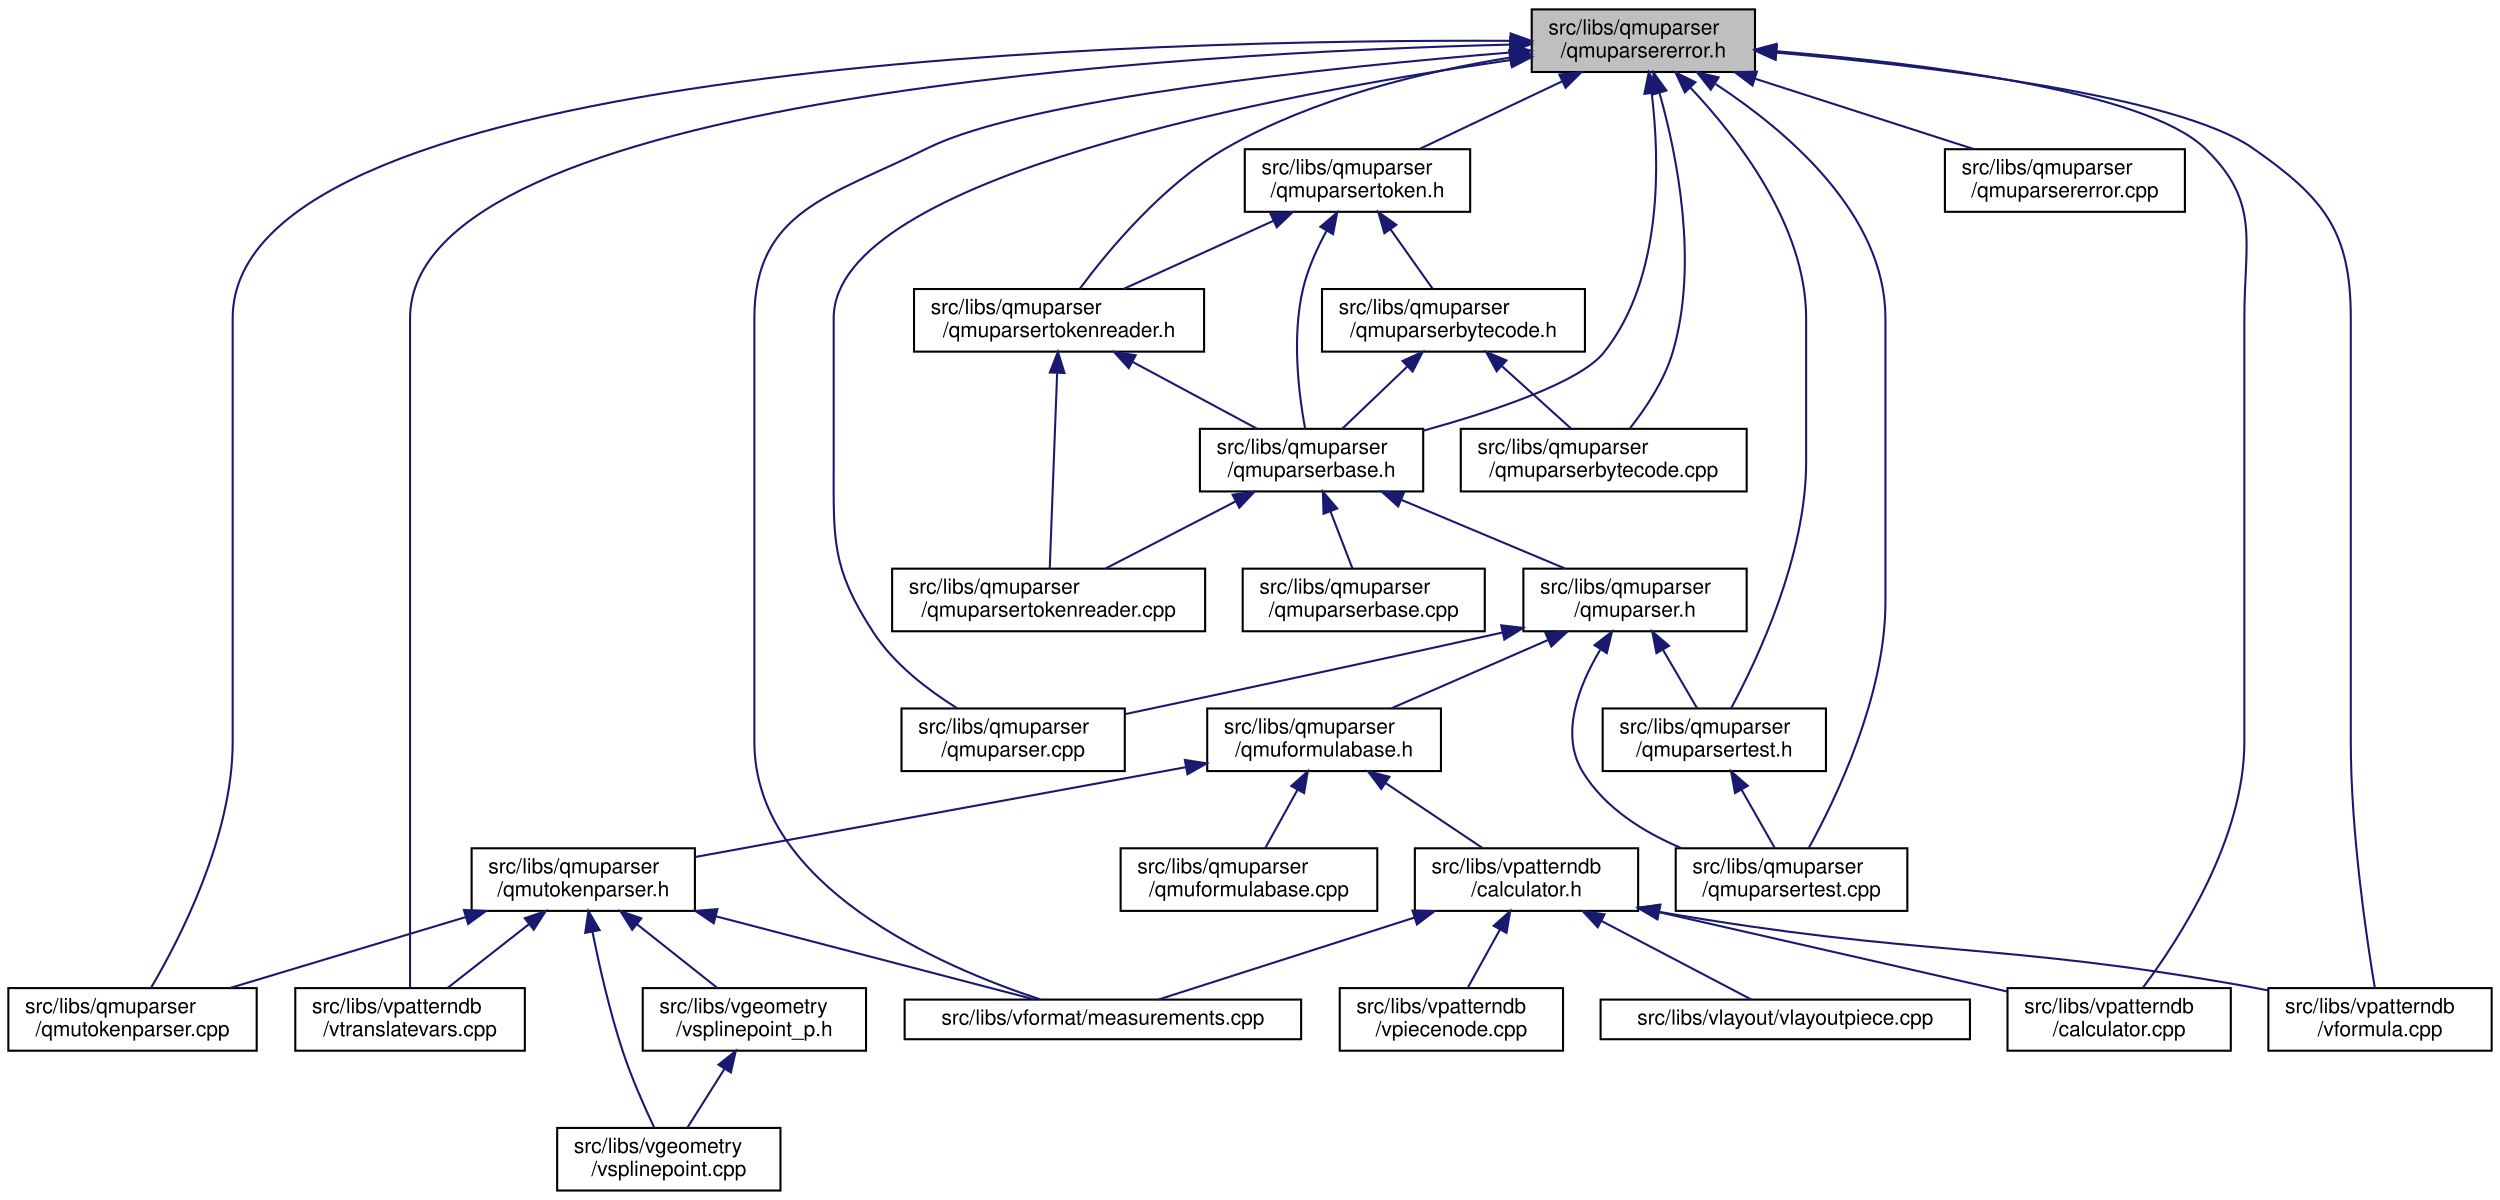
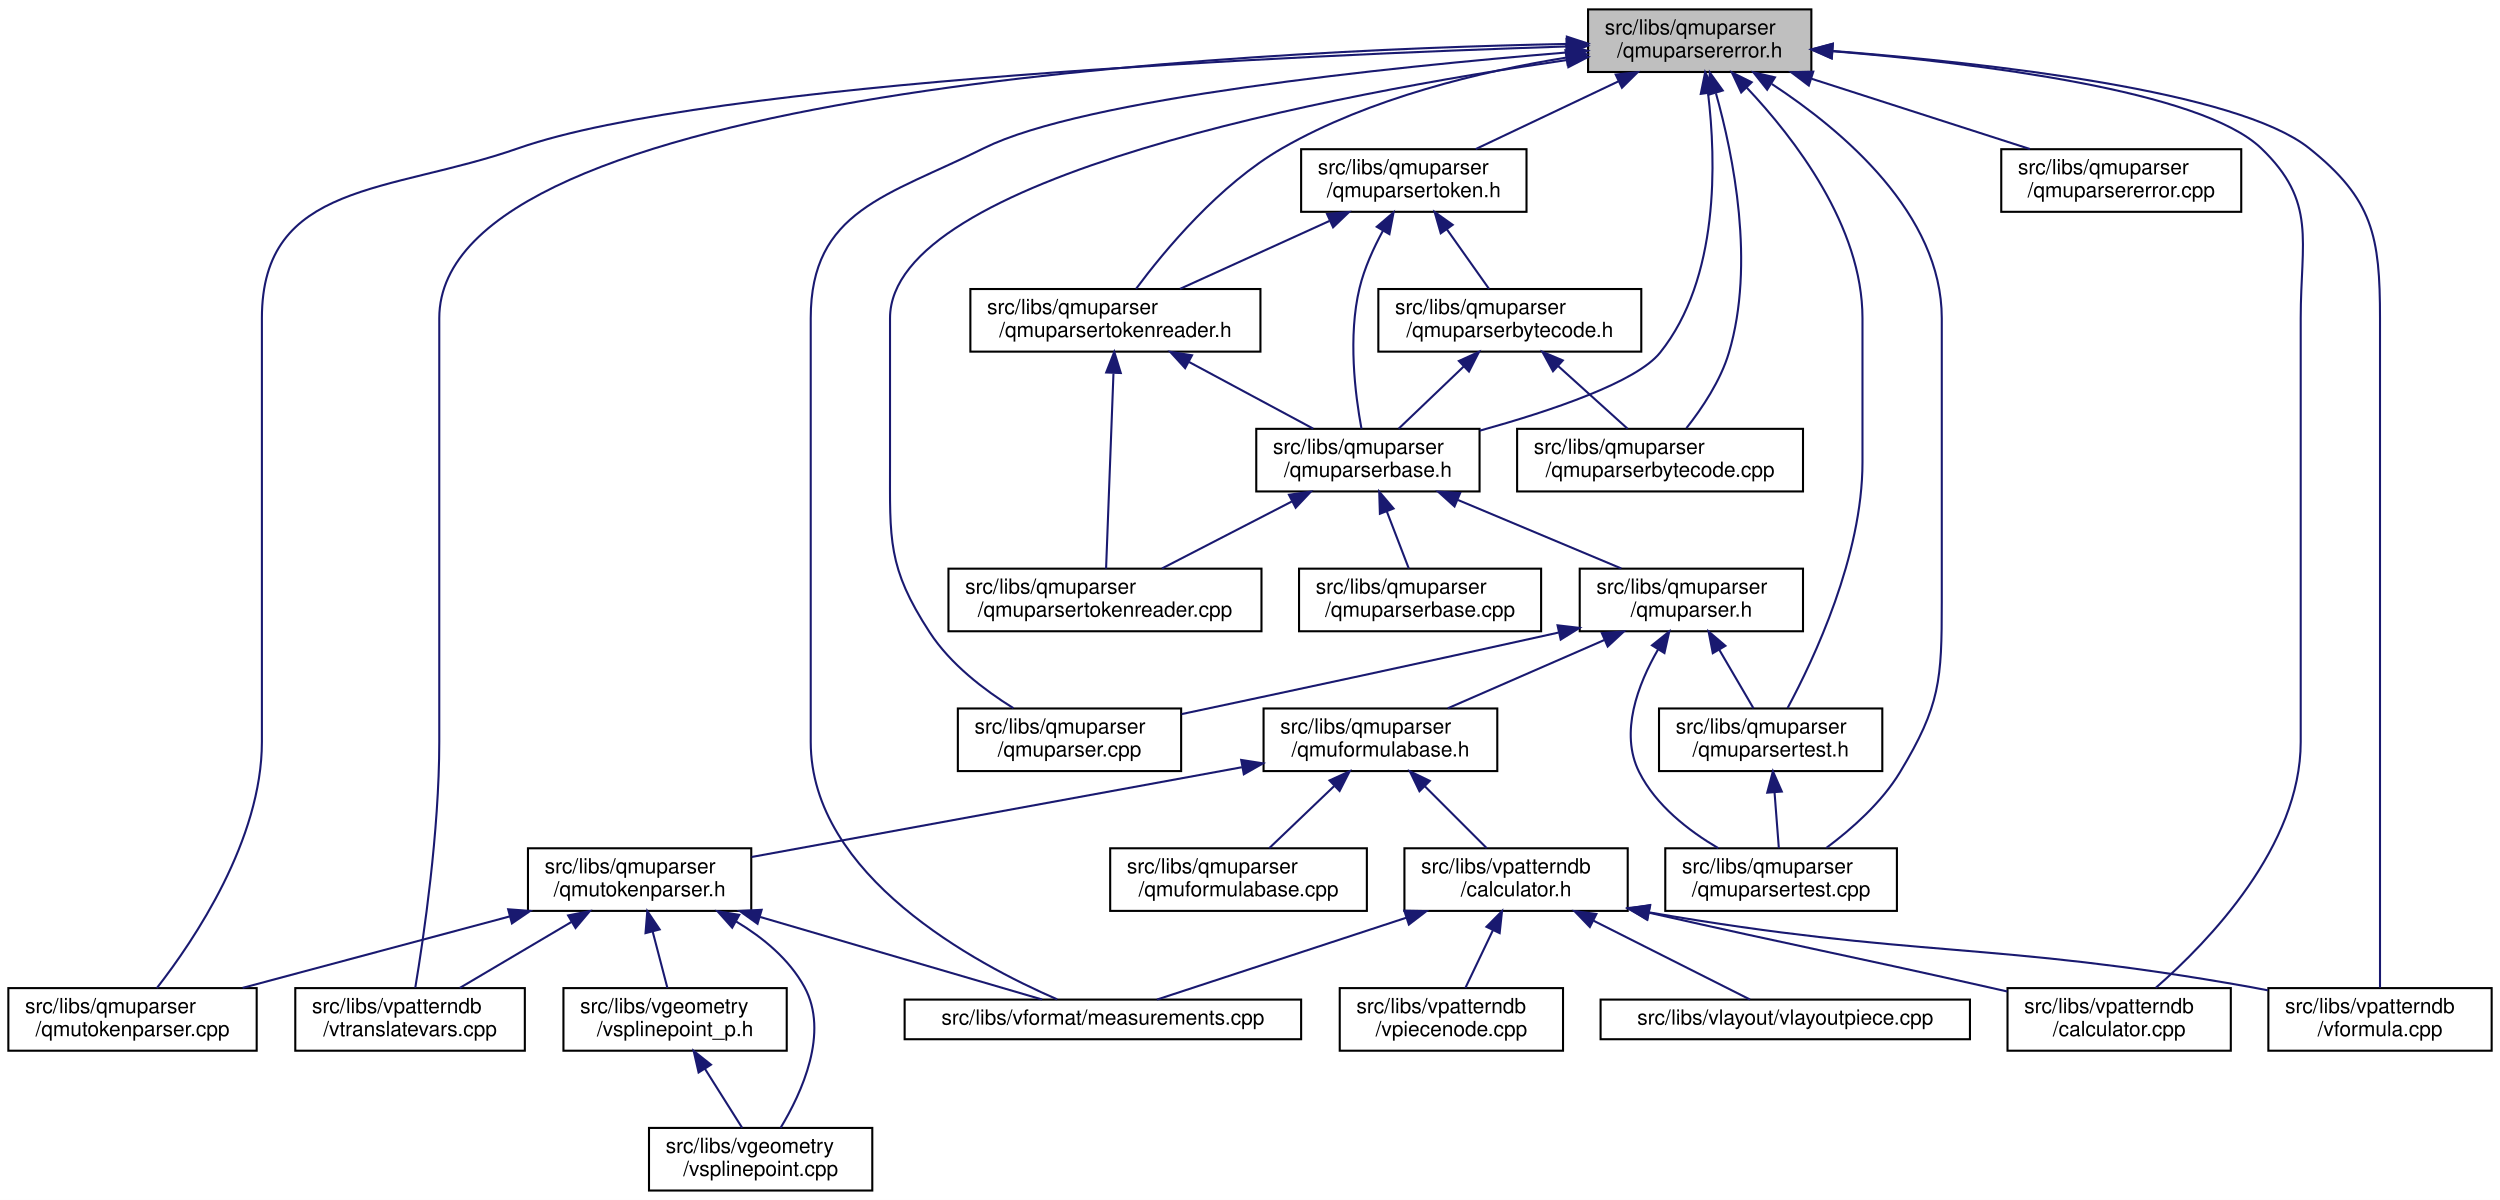
<svg xmlns="http://www.w3.org/2000/svg" xmlns:xlink="http://www.w3.org/1999/xlink" width="1198pt" height="575pt" viewBox="0.00 0.00 1198.00 575.00">
  <g id="graph0" class="graph" transform="scale(1 1) rotate(0) translate(4 571)">
    <polygon fill="white" stroke="transparent" points="-4,4 -4,-571 1194,-571 1194,4 -4,4" />
    <g id="node1" class="node">
      <g id="a_node1">
        <a xlink:title="This file defines the error class used by the parser.">
-           <polygon fill="#bfbfbf" stroke="black" points="730,-536.5 730,-566.5 837,-566.5 837,-536.5 730,-536.5" />
-           <text text-anchor="start" x="738" y="-554.5" font-family="Helvetica,sans-Serif" font-size="10.00">src/libs/qmuparser</text>
-           <text text-anchor="middle" x="783.5" y="-543.5" font-family="Helvetica,sans-Serif" font-size="10.00">/qmuparsererror.h</text>
+           <polygon fill="#bfbfbf" stroke="black" points="757,-536.5 757,-566.5 864,-566.5 864,-536.5 757,-536.5" />
+           <text text-anchor="start" x="765" y="-554.5" font-family="Helvetica,sans-Serif" font-size="10.00">src/libs/qmuparser</text>
+           <text text-anchor="middle" x="810.5" y="-543.5" font-family="Helvetica,sans-Serif" font-size="10.00">/qmuparsererror.h</text>
        </a>
      </g>
    </g>
    <g id="node2" class="node">
      <g id="a_node2">
        <a xlink:href="../../df/d18/qmuparserbase_8h.html" target="_top" xlink:title="This file contains the class definition of the qmuparser engine.">
-           <polygon fill="white" stroke="black" points="571,-335.5 571,-365.5 678,-365.5 678,-335.5 571,-335.5" />
-           <text text-anchor="start" x="579" y="-353.5" font-family="Helvetica,sans-Serif" font-size="10.00">src/libs/qmuparser</text>
-           <text text-anchor="middle" x="624.5" y="-342.5" font-family="Helvetica,sans-Serif" font-size="10.00">/qmuparserbase.h</text>
+           <polygon fill="white" stroke="black" points="598,-335.5 598,-365.5 705,-365.5 705,-335.5 598,-335.5" />
+           <text text-anchor="start" x="606" y="-353.5" font-family="Helvetica,sans-Serif" font-size="10.00">src/libs/qmuparser</text>
+           <text text-anchor="middle" x="651.5" y="-342.5" font-family="Helvetica,sans-Serif" font-size="10.00">/qmuparserbase.h</text>
        </a>
      </g>
    </g>
    <g id="edge1" class="edge">
-       <path fill="none" stroke="midnightblue" d="M787.52,-526.15C791.38,-494.06 793.01,-437.55 764.5,-402 753.22,-387.94 712.67,-374.21 678.09,-364.62" />
-       <polygon fill="midnightblue" stroke="midnightblue" points="784.01,-526.02 786.11,-536.4 790.94,-526.97 784.01,-526.02" />
-     </g>
-     <g id="node4" class="node">
-       <g id="a_node4">
-         <a xlink:href="../../da/d59/qmuparser_8cpp.html" target="_top" xlink:title="Implementation of the standard floating point QmuParser.">
-           <polygon fill="white" stroke="black" points="428,-201.5 428,-231.5 535,-231.5 535,-201.5 428,-201.5" />
-           <text text-anchor="start" x="436" y="-219.5" font-family="Helvetica,sans-Serif" font-size="10.00">src/libs/qmuparser</text>
-           <text text-anchor="middle" x="481.5" y="-208.5" font-family="Helvetica,sans-Serif" font-size="10.00">/qmuparser.cpp</text>
-         </a>
-       </g>
-     </g>
-     <g id="edge24" class="edge">
-       <path fill="none" stroke="midnightblue" d="M719.97,-542.26C609.92,-526.19 395.5,-486.2 395.5,-418.5 395.5,-418.5 395.5,-418.5 395.5,-349.5 395.5,-312.31 394.21,-299.17 414.5,-268 424.43,-252.74 440.64,-240.34 454.62,-231.65" />
-       <polygon fill="midnightblue" stroke="midnightblue" points="719.56,-545.74 729.96,-543.69 720.56,-538.81 719.56,-545.74" />
-     </g>
-     <g id="node8" class="node">
-       <g id="a_node8">
+       <path fill="none" stroke="midnightblue" d="M814.52,-526.15C818.38,-494.06 820.01,-437.55 791.5,-402 780.22,-387.94 739.67,-374.21 705.09,-364.62" />
+       <polygon fill="midnightblue" stroke="midnightblue" points="811.01,-526.02 813.11,-536.4 817.94,-526.97 811.01,-526.02" />
+     </g>
+     <g id="node7" class="node">
+       <g id="a_node7">
        <a xlink:href="../../dd/d20/qmutokenparser_8cpp.html" target="_top" xlink:title=" ">
          <polygon fill="white" stroke="black" points="0,-67.5 0,-97.5 119,-97.5 119,-67.5 0,-67.5" />
          <text text-anchor="start" x="8" y="-85.5" font-family="Helvetica,sans-Serif" font-size="10.00">src/libs/qmuparser</text>
          <text text-anchor="middle" x="59.5" y="-74.5" font-family="Helvetica,sans-Serif" font-size="10.00">/qmutokenparser.cpp</text>
        </a>
      </g>
    </g>
    <g id="edge37" class="edge">
-       <path fill="none" stroke="midnightblue" d="M719.68,-551.44C551.23,-552.22 107.5,-542.51 107.5,-418.5 107.5,-418.5 107.5,-418.5 107.5,-215.5 107.5,-170.14 82.16,-121.01 68.3,-97.54" />
-       <polygon fill="midnightblue" stroke="midnightblue" points="719.91,-554.94 729.89,-551.38 719.87,-547.94 719.91,-554.94" />
-     </g>
-     <g id="node9" class="node">
-       <g id="a_node9">
+       <path fill="none" stroke="midnightblue" d="M746.73,-548.74C618.88,-544.58 335.71,-531.97 244.5,-500 182.61,-478.31 121.5,-484.08 121.5,-418.5 121.5,-418.5 121.5,-418.5 121.5,-215.5 121.5,-168.66 89.12,-120.58 71.16,-97.52" />
+       <polygon fill="midnightblue" stroke="midnightblue" points="746.66,-552.24 756.76,-549.06 746.88,-545.25 746.66,-552.24" />
+     </g>
+     <g id="node8" class="node">
+       <g id="a_node8">
        <a xlink:href="../../d9/de3/measurements_8cpp.html" target="_top" xlink:title=" ">
          <polygon fill="white" stroke="black" points="429.5,-73 429.5,-92 619.5,-92 619.5,-73 429.5,-73" />
          <text text-anchor="middle" x="524.5" y="-80" font-family="Helvetica,sans-Serif" font-size="10.00">src/libs/vformat/measurements.cpp</text>
        </a>
      </g>
    </g>
    <g id="edge39" class="edge">
-       <path fill="none" stroke="midnightblue" d="M719.72,-545.85C634.39,-538.82 488.28,-523.75 440.5,-500 394.2,-476.99 357.5,-470.2 357.5,-418.5 357.5,-418.5 357.5,-418.5 357.5,-215.5 357.5,-146.39 446.61,-107.81 494.64,-92.04" />
-       <polygon fill="midnightblue" stroke="midnightblue" points="719.56,-549.35 729.81,-546.67 720.13,-542.37 719.56,-549.35" />
-     </g>
-     <g id="node12" class="node">
-       <g id="a_node12">
+       <path fill="none" stroke="midnightblue" d="M746.72,-545.85C661.39,-538.82 515.28,-523.75 467.5,-500 421.2,-476.99 384.5,-470.2 384.5,-418.5 384.5,-418.5 384.5,-418.5 384.5,-215.5 384.5,-151.36 463.25,-109.18 502.62,-92.1" />
+       <polygon fill="midnightblue" stroke="midnightblue" points="746.56,-549.35 756.81,-546.67 747.13,-542.37 746.56,-549.35" />
+     </g>
+     <g id="node11" class="node">
+       <g id="a_node11">
        <a xlink:href="../../de/d3e/vtranslatevars_8cpp.html" target="_top" xlink:title=" ">
          <polygon fill="white" stroke="black" points="137.5,-67.5 137.5,-97.5 247.5,-97.5 247.5,-67.5 137.5,-67.5" />
          <text text-anchor="start" x="145.5" y="-85.5" font-family="Helvetica,sans-Serif" font-size="10.00">src/libs/vpatterndb</text>
          <text text-anchor="middle" x="192.5" y="-74.5" font-family="Helvetica,sans-Serif" font-size="10.00">/vtranslatevars.cpp</text>
        </a>
      </g>
    </g>
    <g id="edge42" class="edge">
-       <path fill="none" stroke="midnightblue" d="M719.57,-549.63C566.67,-545.82 192.5,-525.57 192.5,-418.5 192.5,-418.5 192.5,-418.5 192.5,-215.5 192.5,-172.65 192.5,-121.97 192.5,-97.76" />
-       <polygon fill="midnightblue" stroke="midnightblue" points="719.67,-553.13 729.75,-549.87 719.83,-546.14 719.67,-553.13" />
-     </g>
-     <g id="node15" class="node">
-       <g id="a_node15">
+       <path fill="none" stroke="midnightblue" d="M746.56,-549.94C591.2,-546.85 206.5,-528.15 206.5,-418.5 206.5,-418.5 206.5,-418.5 206.5,-215.5 206.5,-172.41 199.03,-121.84 195,-97.71" />
+       <polygon fill="midnightblue" stroke="midnightblue" points="746.84,-553.44 756.9,-550.13 746.96,-546.45 746.84,-553.44" />
+     </g>
+     <g id="node14" class="node">
+       <g id="a_node14">
        <a xlink:href="../../db/d8e/vpatterndb_2calculator_8cpp.html" target="_top" xlink:title=" ">
          <polygon fill="white" stroke="black" points="958,-67.5 958,-97.5 1065,-97.5 1065,-67.5 958,-67.5" />
          <text text-anchor="start" x="966" y="-85.5" font-family="Helvetica,sans-Serif" font-size="10.00">src/libs/vpatterndb</text>
          <text text-anchor="middle" x="1011.5" y="-74.5" font-family="Helvetica,sans-Serif" font-size="10.00">/calculator.cpp</text>
        </a>
      </g>
    </g>
    <g id="edge40" class="edge">
-       <path fill="none" stroke="midnightblue" d="M847.1,-546.46C917.15,-540.69 1023.71,-527.56 1052.5,-500 1079.37,-474.28 1071.5,-455.69 1071.5,-418.5 1071.5,-418.5 1071.5,-418.5 1071.5,-215.5 1071.5,-168.93 1040.17,-120.73 1022.79,-97.58" />
-       <polygon fill="midnightblue" stroke="midnightblue" points="846.73,-542.98 837.04,-547.26 847.29,-549.96 846.73,-542.98" />
-     </g>
-     <g id="node16" class="node">
-       <g id="a_node16">
+       <path fill="none" stroke="midnightblue" d="M874.1,-546.46C944.15,-540.69 1050.71,-527.56 1079.5,-500 1106.37,-474.28 1098.5,-455.69 1098.5,-418.5 1098.5,-418.5 1098.5,-418.5 1098.5,-215.5 1098.5,-165.55 1054.53,-119.9 1029.11,-97.69" />
+       <polygon fill="midnightblue" stroke="midnightblue" points="873.73,-542.98 864.04,-547.26 874.29,-549.96 873.73,-542.98" />
+     </g>
+     <g id="node15" class="node">
+       <g id="a_node15">
        <a xlink:href="../../db/d11/vformula_8cpp.html" target="_top" xlink:title=" ">
          <polygon fill="white" stroke="black" points="1083,-67.5 1083,-97.5 1190,-97.5 1190,-67.5 1083,-67.5" />
          <text text-anchor="start" x="1091" y="-85.5" font-family="Helvetica,sans-Serif" font-size="10.00">src/libs/vpatterndb</text>
          <text text-anchor="middle" x="1136.5" y="-74.5" font-family="Helvetica,sans-Serif" font-size="10.00">/vformula.cpp</text>
        </a>
      </g>
    </g>
    <g id="edge41" class="edge">
-       <path fill="none" stroke="midnightblue" d="M847.45,-545.76C921.98,-539.17 1039.54,-525.1 1075.5,-500 1109.79,-476.06 1122.5,-460.31 1122.5,-418.5 1122.5,-418.5 1122.5,-418.5 1122.5,-215.5 1122.5,-172.41 1129.97,-121.84 1134,-97.71" />
-       <polygon fill="midnightblue" stroke="midnightblue" points="846.89,-542.3 837.23,-546.64 847.49,-549.27 846.89,-542.3" />
+       <path fill="none" stroke="midnightblue" d="M874.38,-546.56C949.44,-540.74 1068.12,-527.43 1102.5,-500 1133.18,-475.52 1136.5,-457.75 1136.5,-418.5 1136.5,-418.5 1136.5,-418.5 1136.5,-215.5 1136.5,-172.65 1136.5,-121.97 1136.5,-97.76" />
+       <polygon fill="midnightblue" stroke="midnightblue" points="873.8,-543.1 864.09,-547.34 874.32,-550.08 873.8,-543.1" />
+     </g>
+     <g id="node17" class="node">
+       <g id="a_node17">
+         <a xlink:href="../../da/d59/qmuparser_8cpp.html" target="_top" xlink:title="Implementation of the standard floating point QmuParser.">
+           <polygon fill="white" stroke="black" points="455,-201.5 455,-231.5 562,-231.5 562,-201.5 455,-201.5" />
+           <text text-anchor="start" x="463" y="-219.5" font-family="Helvetica,sans-Serif" font-size="10.00">src/libs/qmuparser</text>
+           <text text-anchor="middle" x="508.5" y="-208.5" font-family="Helvetica,sans-Serif" font-size="10.00">/qmuparser.cpp</text>
+         </a>
+       </g>
+     </g>
+     <g id="edge25" class="edge">
+       <path fill="none" stroke="midnightblue" d="M746.97,-542.26C636.92,-526.19 422.5,-486.2 422.5,-418.5 422.5,-418.5 422.5,-418.5 422.5,-349.5 422.5,-312.31 421.21,-299.17 441.5,-268 451.43,-252.74 467.64,-240.34 481.62,-231.65" />
+       <polygon fill="midnightblue" stroke="midnightblue" points="746.56,-545.74 756.96,-543.69 747.56,-538.81 746.56,-545.74" />
    </g>
    <g id="node18" class="node">
      <g id="a_node18">
        <a xlink:href="../../db/dfa/qmuparsertest_8h.html" target="_top" xlink:title="This file contains the parser test class.">
-           <polygon fill="white" stroke="black" points="764,-201.5 764,-231.5 871,-231.5 871,-201.5 764,-201.5" />
-           <text text-anchor="start" x="772" y="-219.5" font-family="Helvetica,sans-Serif" font-size="10.00">src/libs/qmuparser</text>
-           <text text-anchor="middle" x="817.5" y="-208.5" font-family="Helvetica,sans-Serif" font-size="10.00">/qmuparsertest.h</text>
-         </a>
-       </g>
-     </g>
-     <g id="edge27" class="edge">
-       <path fill="none" stroke="midnightblue" d="M806.01,-529.03C829.05,-504.63 861.5,-462.46 861.5,-418.5 861.5,-418.5 861.5,-418.5 861.5,-349.5 861.5,-304.57 838.27,-255.25 825.57,-231.63" />
-       <polygon fill="midnightblue" stroke="midnightblue" points="803.39,-526.7 798.91,-536.3 808.4,-531.59 803.39,-526.7" />
+           <polygon fill="white" stroke="black" points="791,-201.5 791,-231.5 898,-231.5 898,-201.5 791,-201.5" />
+           <text text-anchor="start" x="799" y="-219.5" font-family="Helvetica,sans-Serif" font-size="10.00">src/libs/qmuparser</text>
+           <text text-anchor="middle" x="844.5" y="-208.5" font-family="Helvetica,sans-Serif" font-size="10.00">/qmuparsertest.h</text>
+         </a>
+       </g>
+     </g>
+     <g id="edge35" class="edge">
+       <path fill="none" stroke="midnightblue" d="M833.01,-529.03C856.05,-504.63 888.5,-462.46 888.5,-418.5 888.5,-418.5 888.5,-418.5 888.5,-349.5 888.5,-304.57 865.27,-255.25 852.57,-231.63" />
+       <polygon fill="midnightblue" stroke="midnightblue" points="830.39,-526.7 825.91,-536.3 835.4,-531.59 830.39,-526.7" />
    </g>
    <g id="node19" class="node">
      <g id="a_node19">
        <a xlink:href="../../df/dbf/qmuparsertest_8cpp.html" target="_top" xlink:title="This file contains the implementation of parser test cases.">
-           <polygon fill="white" stroke="black" points="799,-134.5 799,-164.5 910,-164.5 910,-134.5 799,-134.5" />
-           <text text-anchor="start" x="807" y="-152.5" font-family="Helvetica,sans-Serif" font-size="10.00">src/libs/qmuparser</text>
-           <text text-anchor="middle" x="854.5" y="-141.5" font-family="Helvetica,sans-Serif" font-size="10.00">/qmuparsertest.cpp</text>
+           <polygon fill="white" stroke="black" points="794,-134.5 794,-164.5 905,-164.5 905,-134.5 794,-134.5" />
+           <text text-anchor="start" x="802" y="-152.5" font-family="Helvetica,sans-Serif" font-size="10.00">src/libs/qmuparser</text>
+           <text text-anchor="middle" x="849.5" y="-141.5" font-family="Helvetica,sans-Serif" font-size="10.00">/qmuparsertest.cpp</text>
        </a>
      </g>
    </g>
    <g id="edge38" class="edge">
-       <path fill="none" stroke="midnightblue" d="M818.05,-530.75C852.24,-508.34 899.5,-468.35 899.5,-418.5 899.5,-418.5 899.5,-418.5 899.5,-282.5 899.5,-237.47 875.74,-188.19 862.75,-164.61" />
-       <polygon fill="midnightblue" stroke="midnightblue" points="815.82,-528.02 809.24,-536.33 819.56,-533.93 815.82,-528.02" />
+       <path fill="none" stroke="midnightblue" d="M845.05,-530.75C879.24,-508.34 926.5,-468.35 926.5,-418.5 926.5,-418.5 926.5,-418.5 926.5,-282.5 926.5,-245.2 925.78,-232.93 906.5,-201 897.68,-186.4 883.28,-173.69 871.16,-164.67" />
+       <polygon fill="midnightblue" stroke="midnightblue" points="842.82,-528.02 836.24,-536.33 846.56,-533.93 842.82,-528.02" />
    </g>
    <g id="node22" class="node">
      <g id="a_node22">
        <a xlink:href="../../d1/d4b/qmuparserbytecode_8cpp.html" target="_top" xlink:title=" ">
-           <polygon fill="white" stroke="black" points="696,-335.5 696,-365.5 833,-365.5 833,-335.5 696,-335.5" />
-           <text text-anchor="start" x="704" y="-353.5" font-family="Helvetica,sans-Serif" font-size="10.00">src/libs/qmuparser</text>
-           <text text-anchor="middle" x="764.5" y="-342.5" font-family="Helvetica,sans-Serif" font-size="10.00">/qmuparserbytecode.cpp</text>
-         </a>
-       </g>
-     </g>
-     <g id="edge25" class="edge">
-       <path fill="none" stroke="midnightblue" d="M791.28,-526.29C799.65,-496.44 810.14,-444.44 797.5,-402 793.49,-388.55 784.64,-375.34 777.11,-365.81" />
-       <polygon fill="midnightblue" stroke="midnightblue" points="787.83,-525.65 788.35,-536.23 794.54,-527.63 787.83,-525.65" />
+           <polygon fill="white" stroke="black" points="723,-335.5 723,-365.5 860,-365.5 860,-335.5 723,-335.5" />
+           <text text-anchor="start" x="731" y="-353.5" font-family="Helvetica,sans-Serif" font-size="10.00">src/libs/qmuparser</text>
+           <text text-anchor="middle" x="791.5" y="-342.5" font-family="Helvetica,sans-Serif" font-size="10.00">/qmuparserbytecode.cpp</text>
+         </a>
+       </g>
+     </g>
+     <g id="edge24" class="edge">
+       <path fill="none" stroke="midnightblue" d="M818.28,-526.29C826.65,-496.44 837.14,-444.44 824.5,-402 820.49,-388.55 811.64,-375.34 804.11,-365.81" />
+       <polygon fill="midnightblue" stroke="midnightblue" points="814.83,-525.65 815.35,-536.23 821.54,-527.63 814.83,-525.65" />
    </g>
    <g id="node23" class="node">
      <g id="a_node23">
        <a xlink:href="../../dd/d4f/qmuparsererror_8cpp.html" target="_top" xlink:title=" ">
-           <polygon fill="white" stroke="black" points="928,-469.5 928,-499.5 1043,-499.5 1043,-469.5 928,-469.5" />
-           <text text-anchor="start" x="936" y="-487.5" font-family="Helvetica,sans-Serif" font-size="10.00">src/libs/qmuparser</text>
-           <text text-anchor="middle" x="985.5" y="-476.5" font-family="Helvetica,sans-Serif" font-size="10.00">/qmuparsererror.cpp</text>
+           <polygon fill="white" stroke="black" points="955,-469.5 955,-499.5 1070,-499.5 1070,-469.5 955,-469.5" />
+           <text text-anchor="start" x="963" y="-487.5" font-family="Helvetica,sans-Serif" font-size="10.00">src/libs/qmuparser</text>
+           <text text-anchor="middle" x="1012.5" y="-476.5" font-family="Helvetica,sans-Serif" font-size="10.00">/qmuparsererror.cpp</text>
        </a>
      </g>
    </g>
    <g id="edge26" class="edge">
-       <path fill="none" stroke="midnightblue" d="M837.18,-533.23C869.85,-522.71 911.07,-509.45 941.75,-499.58" />
-       <polygon fill="midnightblue" stroke="midnightblue" points="835.78,-530 827.33,-536.4 837.92,-536.66 835.78,-530" />
+       <path fill="none" stroke="midnightblue" d="M864.18,-533.23C896.85,-522.71 938.07,-509.45 968.75,-499.58" />
+       <polygon fill="midnightblue" stroke="midnightblue" points="862.78,-530 854.33,-536.4 864.92,-536.66 862.78,-530" />
    </g>
    <g id="node24" class="node">
      <g id="a_node24">
        <a xlink:href="../../d7/ddf/qmuparsertoken_8h.html" target="_top" xlink:title="This file contains the parser token definition.">
-           <polygon fill="white" stroke="black" points="592.5,-469.5 592.5,-499.5 700.5,-499.5 700.5,-469.5 592.5,-469.5" />
-           <text text-anchor="start" x="600.5" y="-487.5" font-family="Helvetica,sans-Serif" font-size="10.00">src/libs/qmuparser</text>
-           <text text-anchor="middle" x="646.5" y="-476.5" font-family="Helvetica,sans-Serif" font-size="10.00">/qmuparsertoken.h</text>
-         </a>
-       </g>
-     </g>
-     <g id="edge28" class="edge">
-       <path fill="none" stroke="midnightblue" d="M744.49,-531.99C722.78,-521.69 696.17,-509.07 676.17,-499.58" />
-       <polygon fill="midnightblue" stroke="midnightblue" points="743.24,-535.27 753.77,-536.4 746.24,-528.95 743.24,-535.27" />
+           <polygon fill="white" stroke="black" points="619.5,-469.5 619.5,-499.5 727.5,-499.5 727.5,-469.5 619.5,-469.5" />
+           <text text-anchor="start" x="627.5" y="-487.5" font-family="Helvetica,sans-Serif" font-size="10.00">src/libs/qmuparser</text>
+           <text text-anchor="middle" x="673.5" y="-476.5" font-family="Helvetica,sans-Serif" font-size="10.00">/qmuparsertoken.h</text>
+         </a>
+       </g>
+     </g>
+     <g id="edge27" class="edge">
+       <path fill="none" stroke="midnightblue" d="M771.49,-531.99C749.78,-521.69 723.17,-509.07 703.17,-499.58" />
+       <polygon fill="midnightblue" stroke="midnightblue" points="770.24,-535.27 780.77,-536.4 773.24,-528.95 770.24,-535.27" />
    </g>
    <g id="node26" class="node">
      <g id="a_node26">
        <a xlink:href="../../db/d1b/qmuparsertokenreader_8h.html" target="_top" xlink:title="This file contains the parser token reader definition.">
-           <polygon fill="white" stroke="black" points="434,-402.5 434,-432.5 573,-432.5 573,-402.5 434,-402.5" />
-           <text text-anchor="start" x="442" y="-420.5" font-family="Helvetica,sans-Serif" font-size="10.00">src/libs/qmuparser</text>
-           <text text-anchor="middle" x="503.5" y="-409.5" font-family="Helvetica,sans-Serif" font-size="10.00">/qmuparsertokenreader.h</text>
+           <polygon fill="white" stroke="black" points="461,-402.5 461,-432.5 600,-432.5 600,-402.5 461,-402.5" />
+           <text text-anchor="start" x="469" y="-420.5" font-family="Helvetica,sans-Serif" font-size="10.00">src/libs/qmuparser</text>
+           <text text-anchor="middle" x="530.5" y="-409.5" font-family="Helvetica,sans-Serif" font-size="10.00">/qmuparsertokenreader.h</text>
        </a>
      </g>
    </g>
    <g id="edge36" class="edge">
-       <path fill="none" stroke="midnightblue" d="M719.69,-543.43C678.66,-536.77 625.39,-524.04 583.5,-500 553.41,-482.73 527.07,-450.99 513.42,-432.63" />
-       <polygon fill="midnightblue" stroke="midnightblue" points="719.16,-546.89 729.57,-544.96 720.22,-539.97 719.16,-546.89" />
+       <path fill="none" stroke="midnightblue" d="M746.69,-543.43C705.66,-536.77 652.39,-524.04 610.5,-500 580.41,-482.73 554.07,-450.99 540.42,-432.63" />
+       <polygon fill="midnightblue" stroke="midnightblue" points="746.16,-546.89 756.57,-544.96 747.22,-539.97 746.16,-546.89" />
    </g>
    <g id="node3" class="node">
      <g id="a_node3">
        <a xlink:href="../../d6/dc3/qmuparser_8h.html" target="_top" xlink:title="Definition of the standard floating point parser.">
-           <polygon fill="white" stroke="black" points="726,-268.5 726,-298.5 833,-298.5 833,-268.5 726,-268.5" />
-           <text text-anchor="start" x="734" y="-286.5" font-family="Helvetica,sans-Serif" font-size="10.00">src/libs/qmuparser</text>
-           <text text-anchor="middle" x="779.5" y="-275.5" font-family="Helvetica,sans-Serif" font-size="10.00">/qmuparser.h</text>
+           <polygon fill="white" stroke="black" points="753,-268.5 753,-298.5 860,-298.5 860,-268.5 753,-268.5" />
+           <text text-anchor="start" x="761" y="-286.5" font-family="Helvetica,sans-Serif" font-size="10.00">src/libs/qmuparser</text>
+           <text text-anchor="middle" x="806.5" y="-275.5" font-family="Helvetica,sans-Serif" font-size="10.00">/qmuparser.h</text>
        </a>
      </g>
    </g>
    <g id="edge2" class="edge">
-       <path fill="none" stroke="midnightblue" d="M667.65,-331.41C692.39,-321.03 723,-308.2 745.93,-298.58" />
-       <polygon fill="midnightblue" stroke="midnightblue" points="666,-328.3 658.13,-335.4 668.71,-334.76 666,-328.3" />
+       <path fill="none" stroke="midnightblue" d="M694.65,-331.41C719.39,-321.03 750,-308.2 772.93,-298.58" />
+       <polygon fill="midnightblue" stroke="midnightblue" points="693,-328.3 685.13,-335.4 695.71,-334.76 693,-328.3" />
    </g>
    <g id="node20" class="node">
      <g id="a_node20">
        <a xlink:href="../../d0/d70/qmuparserbase_8cpp.html" target="_top" xlink:title="This file contains the basic implementation of the muparser engine.">
-           <polygon fill="white" stroke="black" points="591.5,-268.5 591.5,-298.5 707.5,-298.5 707.5,-268.5 591.5,-268.5" />
-           <text text-anchor="start" x="599.5" y="-286.5" font-family="Helvetica,sans-Serif" font-size="10.00">src/libs/qmuparser</text>
-           <text text-anchor="middle" x="649.5" y="-275.5" font-family="Helvetica,sans-Serif" font-size="10.00">/qmuparserbase.cpp</text>
+           <polygon fill="white" stroke="black" points="618.5,-268.5 618.5,-298.5 734.5,-298.5 734.5,-268.5 618.5,-268.5" />
+           <text text-anchor="start" x="626.5" y="-286.5" font-family="Helvetica,sans-Serif" font-size="10.00">src/libs/qmuparser</text>
+           <text text-anchor="middle" x="676.5" y="-275.5" font-family="Helvetica,sans-Serif" font-size="10.00">/qmuparserbase.cpp</text>
        </a>
      </g>
    </g>
    <g id="edge22" class="edge">
-       <path fill="none" stroke="midnightblue" d="M633.54,-325.99C637.08,-316.8 641.01,-306.58 644.09,-298.58" />
-       <polygon fill="midnightblue" stroke="midnightblue" points="630.25,-324.81 629.92,-335.4 636.78,-327.32 630.25,-324.81" />
+       <path fill="none" stroke="midnightblue" d="M660.54,-325.99C664.08,-316.8 668.01,-306.58 671.09,-298.58" />
+       <polygon fill="midnightblue" stroke="midnightblue" points="657.25,-324.81 656.92,-335.4 663.78,-327.32 657.25,-324.81" />
    </g>
    <g id="node21" class="node">
      <g id="a_node21">
        <a xlink:href="../../df/d10/qmuparsertokenreader_8cpp.html" target="_top" xlink:title="This file contains the parser token reader implementation.">
-           <polygon fill="white" stroke="black" points="423.5,-268.5 423.5,-298.5 573.5,-298.5 573.5,-268.5 423.5,-268.5" />
-           <text text-anchor="start" x="431.5" y="-286.5" font-family="Helvetica,sans-Serif" font-size="10.00">src/libs/qmuparser</text>
-           <text text-anchor="middle" x="498.5" y="-275.5" font-family="Helvetica,sans-Serif" font-size="10.00">/qmuparsertokenreader.cpp</text>
+           <polygon fill="white" stroke="black" points="450.5,-268.5 450.5,-298.5 600.5,-298.5 600.5,-268.5 450.5,-268.5" />
+           <text text-anchor="start" x="458.5" y="-286.5" font-family="Helvetica,sans-Serif" font-size="10.00">src/libs/qmuparser</text>
+           <text text-anchor="middle" x="525.5" y="-275.5" font-family="Helvetica,sans-Serif" font-size="10.00">/qmuparsertokenreader.cpp</text>
        </a>
      </g>
    </g>
    <g id="edge23" class="edge">
-       <path fill="none" stroke="midnightblue" d="M588.08,-330.71C568.21,-320.46 544.02,-307.98 525.79,-298.58" />
-       <polygon fill="midnightblue" stroke="midnightblue" points="586.67,-333.92 597.16,-335.4 589.88,-327.7 586.67,-333.92" />
+       <path fill="none" stroke="midnightblue" d="M615.08,-330.71C595.21,-320.46 571.02,-307.98 552.79,-298.58" />
+       <polygon fill="midnightblue" stroke="midnightblue" points="613.67,-333.92 624.16,-335.4 616.88,-327.7 613.67,-333.92" />
+     </g>
+     <g id="node4" class="node">
+       <g id="a_node4">
+         <a xlink:href="../../d7/da3/qmuformulabase_8h.html" target="_top" xlink:title=" ">
+           <polygon fill="white" stroke="black" points="601.5,-201.5 601.5,-231.5 713.5,-231.5 713.5,-201.5 601.5,-201.5" />
+           <text text-anchor="start" x="609.5" y="-219.5" font-family="Helvetica,sans-Serif" font-size="10.00">src/libs/qmuparser</text>
+           <text text-anchor="middle" x="657.5" y="-208.5" font-family="Helvetica,sans-Serif" font-size="10.00">/qmuformulabase.h</text>
+         </a>
+       </g>
    </g>
    <g id="edge3" class="edge">
-       <path fill="none" stroke="midnightblue" d="M715.84,-267.87C647.73,-252.76 580.64,-238.43 535.22,-228.81" />
-       <polygon fill="midnightblue" stroke="midnightblue" points="715.37,-271.35 725.9,-270.11 716.89,-264.52 715.37,-271.35" />
+       <path fill="none" stroke="midnightblue" d="M764.71,-264.27C740.98,-253.92 711.72,-241.15 689.77,-231.58" />
+       <polygon fill="midnightblue" stroke="midnightblue" points="763.6,-267.61 774.17,-268.4 766.4,-261.19 763.6,-267.61" />
+     </g>
+     <g id="edge18" class="edge">
+       <path fill="none" stroke="midnightblue" d="M742.84,-267.87C674.73,-252.76 607.64,-238.43 562.22,-228.81" />
+       <polygon fill="midnightblue" stroke="midnightblue" points="742.37,-271.35 752.9,-270.11 743.89,-264.52 742.37,-271.35" />
+     </g>
+     <g id="edge19" class="edge">
+       <path fill="none" stroke="midnightblue" d="M819.9,-259.58C825.36,-250.24 831.49,-239.75 836.27,-231.58" />
+       <polygon fill="midnightblue" stroke="midnightblue" points="816.77,-258 814.75,-268.4 822.81,-261.53 816.77,-258" />
+     </g>
+     <g id="edge21" class="edge">
+       <path fill="none" stroke="midnightblue" d="M790.55,-259.79C780.86,-242.99 772.02,-219.85 781.5,-201 789.49,-185.1 805.12,-172.95 819.38,-164.56" />
+       <polygon fill="midnightblue" stroke="midnightblue" points="787.65,-261.76 795.91,-268.4 793.59,-258.06 787.65,-261.76" />
    </g>
    <g id="node5" class="node">
      <g id="a_node5">
-         <a xlink:href="../../d7/da3/qmuformulabase_8h.html" target="_top" xlink:title=" ">
-           <polygon fill="white" stroke="black" points="574.5,-201.5 574.5,-231.5 686.5,-231.5 686.5,-201.5 574.5,-201.5" />
-           <text text-anchor="start" x="582.5" y="-219.5" font-family="Helvetica,sans-Serif" font-size="10.00">src/libs/qmuparser</text>
-           <text text-anchor="middle" x="630.5" y="-208.5" font-family="Helvetica,sans-Serif" font-size="10.00">/qmuformulabase.h</text>
+         <a xlink:href="../../d4/d67/qmuformulabase_8cpp.html" target="_top" xlink:title=" ">
+           <polygon fill="white" stroke="black" points="528,-134.5 528,-164.5 651,-164.5 651,-134.5 528,-134.5" />
+           <text text-anchor="start" x="536" y="-152.5" font-family="Helvetica,sans-Serif" font-size="10.00">src/libs/qmuparser</text>
+           <text text-anchor="middle" x="589.5" y="-141.5" font-family="Helvetica,sans-Serif" font-size="10.00">/qmuformulabase.cpp</text>
        </a>
      </g>
    </g>
    <g id="edge4" class="edge">
-       <path fill="none" stroke="midnightblue" d="M737.71,-264.27C713.98,-253.92 684.72,-241.15 662.77,-231.58" />
-       <polygon fill="midnightblue" stroke="midnightblue" points="736.6,-267.61 747.17,-268.4 739.4,-261.19 736.6,-267.61" />
-     </g>
-     <g id="edge19" class="edge">
-       <path fill="none" stroke="midnightblue" d="M792.9,-259.58C798.36,-250.24 804.49,-239.75 809.27,-231.58" />
-       <polygon fill="midnightblue" stroke="midnightblue" points="789.77,-258 787.75,-268.4 795.81,-261.53 789.77,-258" />
-     </g>
-     <g id="edge21" class="edge">
-       <path fill="none" stroke="midnightblue" d="M762.8,-259.57C752.57,-242.49 743.38,-219.08 754.5,-201 765.1,-183.77 783.59,-172.21 801.81,-164.55" />
-       <polygon fill="midnightblue" stroke="midnightblue" points="760.1,-261.84 768.47,-268.34 765.98,-258.04 760.1,-261.84" />
+       <path fill="none" stroke="midnightblue" d="M635.33,-194.31C625.13,-184.56 613.31,-173.26 604.23,-164.58" />
+       <polygon fill="midnightblue" stroke="midnightblue" points="633.1,-197.02 642.75,-201.4 637.93,-191.96 633.1,-197.02" />
    </g>
    <g id="node6" class="node">
      <g id="a_node6">
-         <a xlink:href="../../d4/d67/qmuformulabase_8cpp.html" target="_top" xlink:title=" ">
-           <polygon fill="white" stroke="black" points="533,-134.5 533,-164.5 656,-164.5 656,-134.5 533,-134.5" />
-           <text text-anchor="start" x="541" y="-152.5" font-family="Helvetica,sans-Serif" font-size="10.00">src/libs/qmuparser</text>
-           <text text-anchor="middle" x="594.5" y="-141.5" font-family="Helvetica,sans-Serif" font-size="10.00">/qmuformulabase.cpp</text>
+         <a xlink:href="../../db/d75/qmutokenparser_8h.html" target="_top" xlink:title=" ">
+           <polygon fill="white" stroke="black" points="249,-134.5 249,-164.5 356,-164.5 356,-134.5 249,-134.5" />
+           <text text-anchor="start" x="257" y="-152.5" font-family="Helvetica,sans-Serif" font-size="10.00">src/libs/qmuparser</text>
+           <text text-anchor="middle" x="302.5" y="-141.5" font-family="Helvetica,sans-Serif" font-size="10.00">/qmutokenparser.h</text>
        </a>
      </g>
    </g>
    <g id="edge5" class="edge">
-       <path fill="none" stroke="midnightblue" d="M617.8,-192.58C612.63,-183.24 606.82,-172.75 602.3,-164.58" />
-       <polygon fill="midnightblue" stroke="midnightblue" points="614.78,-194.34 622.69,-201.4 620.91,-190.95 614.78,-194.34" />
-     </g>
-     <g id="node7" class="node">
-       <g id="a_node7">
-         <a xlink:href="../../db/d75/qmutokenparser_8h.html" target="_top" xlink:title=" ">
-           <polygon fill="white" stroke="black" points="222,-134.5 222,-164.5 329,-164.5 329,-134.5 222,-134.5" />
-           <text text-anchor="start" x="230" y="-152.5" font-family="Helvetica,sans-Serif" font-size="10.00">src/libs/qmuparser</text>
-           <text text-anchor="middle" x="275.5" y="-141.5" font-family="Helvetica,sans-Serif" font-size="10.00">/qmutokenparser.h</text>
-         </a>
-       </g>
+       <path fill="none" stroke="midnightblue" d="M591.09,-203.34C523.19,-190.91 419.03,-171.84 356.16,-160.33" />
+       <polygon fill="midnightblue" stroke="midnightblue" points="590.78,-206.84 601.25,-205.2 592.04,-199.96 590.78,-206.84" />
+     </g>
+     <g id="node12" class="node">
+       <g id="a_node12">
+         <a xlink:href="../../db/db8/vpatterndb_2calculator_8h.html" target="_top" xlink:title=" ">
+           <polygon fill="white" stroke="black" points="669,-134.5 669,-164.5 776,-164.5 776,-134.5 669,-134.5" />
+           <text text-anchor="start" x="677" y="-152.5" font-family="Helvetica,sans-Serif" font-size="10.00">src/libs/vpatterndb</text>
+           <text text-anchor="middle" x="722.5" y="-141.5" font-family="Helvetica,sans-Serif" font-size="10.00">/calculator.h</text>
+         </a>
+       </g>
+     </g>
+     <g id="edge12" class="edge">
+       <path fill="none" stroke="midnightblue" d="M678.69,-194.31C688.44,-184.56 699.74,-173.26 708.42,-164.58" />
+       <polygon fill="midnightblue" stroke="midnightblue" points="676.2,-191.85 671.6,-201.4 681.15,-196.8 676.2,-191.85" />
    </g>
    <g id="edge6" class="edge">
-       <path fill="none" stroke="midnightblue" d="M564.09,-203.34C496.19,-190.91 392.03,-171.84 329.16,-160.33" />
-       <polygon fill="midnightblue" stroke="midnightblue" points="563.78,-206.84 574.25,-205.2 565.04,-199.96 563.78,-206.84" />
-     </g>
-     <g id="node13" class="node">
-       <g id="a_node13">
-         <a xlink:href="../../db/db8/vpatterndb_2calculator_8h.html" target="_top" xlink:title=" ">
-           <polygon fill="white" stroke="black" points="674,-134.5 674,-164.5 781,-164.5 781,-134.5 674,-134.5" />
-           <text text-anchor="start" x="682" y="-152.5" font-family="Helvetica,sans-Serif" font-size="10.00">src/libs/vpatterndb</text>
-           <text text-anchor="middle" x="727.5" y="-141.5" font-family="Helvetica,sans-Serif" font-size="10.00">/calculator.h</text>
-         </a>
-       </g>
-     </g>
-     <g id="edge13" class="edge">
-       <path fill="none" stroke="midnightblue" d="M660,-195.73C675.01,-185.68 692.9,-173.68 706.49,-164.58" />
-       <polygon fill="midnightblue" stroke="midnightblue" points="657.91,-192.92 651.55,-201.4 661.8,-198.74 657.91,-192.92" />
+       <path fill="none" stroke="midnightblue" d="M240.25,-131.85C200.64,-121.25 149.89,-107.68 112.25,-97.61" />
+       <polygon fill="midnightblue" stroke="midnightblue" points="239.51,-135.27 250.07,-134.48 241.32,-128.51 239.51,-135.27" />
    </g>
    <g id="edge7" class="edge">
-       <path fill="none" stroke="midnightblue" d="M219.27,-131.58C184.19,-121.02 139.56,-107.59 106.39,-97.61" />
-       <polygon fill="midnightblue" stroke="midnightblue" points="218.31,-134.95 228.9,-134.48 220.33,-128.24 218.31,-134.95" />
+       <path fill="none" stroke="midnightblue" d="M360.25,-131.59C403.61,-118.9 461.17,-102.04 495.37,-92.03" />
+       <polygon fill="midnightblue" stroke="midnightblue" points="359.01,-128.31 350.4,-134.48 360.98,-135.02 359.01,-128.31" />
+     </g>
+     <g id="node9" class="node">
+       <g id="a_node9">
+         <a xlink:href="../../d5/d81/vsplinepoint_8cpp.html" target="_top" xlink:title=" ">
+           <polygon fill="white" stroke="black" points="307,-0.5 307,-30.5 414,-30.5 414,-0.5 307,-0.5" />
+           <text text-anchor="start" x="315" y="-18.5" font-family="Helvetica,sans-Serif" font-size="10.00">src/libs/vgeometry</text>
+           <text text-anchor="middle" x="360.5" y="-7.5" font-family="Helvetica,sans-Serif" font-size="10.00">/vsplinepoint.cpp</text>
+         </a>
+       </g>
    </g>
    <g id="edge8" class="edge">
-       <path fill="none" stroke="midnightblue" d="M339.05,-131.91C387.82,-119.18 453.14,-102.13 491.83,-92.03" />
-       <polygon fill="midnightblue" stroke="midnightblue" points="338.01,-128.56 329.22,-134.48 339.78,-135.34 338.01,-128.56" />
+       <path fill="none" stroke="midnightblue" d="M348.77,-129.41C361.7,-121.67 374.19,-111.34 381.5,-98 393.43,-76.21 380.26,-47.42 370.06,-30.54" />
+       <polygon fill="midnightblue" stroke="midnightblue" points="346.87,-126.46 339.81,-134.36 350.26,-132.59 346.87,-126.46" />
    </g>
    <g id="node10" class="node">
      <g id="a_node10">
        <a xlink:href="../../da/db2/vsplinepoint__p_8h.html" target="_top" xlink:title=" ">
-           <polygon fill="white" stroke="black" points="304,-67.5 304,-97.5 411,-97.5 411,-67.5 304,-67.5" />
-           <text text-anchor="start" x="312" y="-85.5" font-family="Helvetica,sans-Serif" font-size="10.00">src/libs/vgeometry</text>
-           <text text-anchor="middle" x="357.5" y="-74.5" font-family="Helvetica,sans-Serif" font-size="10.00">/vsplinepoint_p.h</text>
+           <polygon fill="white" stroke="black" points="266,-67.5 266,-97.5 373,-97.5 373,-67.5 266,-67.5" />
+           <text text-anchor="start" x="274" y="-85.5" font-family="Helvetica,sans-Serif" font-size="10.00">src/libs/vgeometry</text>
+           <text text-anchor="middle" x="319.5" y="-74.5" font-family="Helvetica,sans-Serif" font-size="10.00">/vsplinepoint_p.h</text>
        </a>
      </g>
    </g>
    <g id="edge9" class="edge">
-       <path fill="none" stroke="midnightblue" d="M301.15,-128.17C313.69,-118.23 328.47,-106.51 339.74,-97.58" />
-       <polygon fill="midnightblue" stroke="midnightblue" points="298.96,-125.44 293.29,-134.4 303.3,-130.93 298.96,-125.44" />
-     </g>
-     <g id="node11" class="node">
-       <g id="a_node11">
-         <a xlink:href="../../d5/d81/vsplinepoint_8cpp.html" target="_top" xlink:title=" ">
-           <polygon fill="white" stroke="black" points="263,-0.5 263,-30.5 370,-30.5 370,-0.5 263,-0.5" />
-           <text text-anchor="start" x="271" y="-18.5" font-family="Helvetica,sans-Serif" font-size="10.00">src/libs/vgeometry</text>
-           <text text-anchor="middle" x="316.5" y="-7.5" font-family="Helvetica,sans-Serif" font-size="10.00">/vsplinepoint.cpp</text>
-         </a>
-       </g>
+       <path fill="none" stroke="midnightblue" d="M308.73,-124.7C311.11,-115.59 313.75,-105.49 315.82,-97.58" />
+       <polygon fill="midnightblue" stroke="midnightblue" points="305.33,-123.84 306.19,-134.4 312.11,-125.61 305.33,-123.84" />
    </g>
    <g id="edge11" class="edge">
-       <path fill="none" stroke="midnightblue" d="M279.88,-124.58C283.18,-108.17 288.2,-86.01 294.5,-67 298.65,-54.47 304.72,-40.78 309.43,-30.81" />
-       <polygon fill="midnightblue" stroke="midnightblue" points="276.44,-123.96 277.97,-134.44 283.31,-125.29 276.44,-123.96" />
-     </g>
-     <g id="edge12" class="edge">
-       <path fill="none" stroke="midnightblue" d="M249.54,-128.17C236.85,-118.23 221.89,-106.51 210.47,-97.58" />
-       <polygon fill="midnightblue" stroke="midnightblue" points="247.46,-130.99 257.49,-134.4 251.78,-125.47 247.46,-130.99" />
+       <path fill="none" stroke="midnightblue" d="M270,-129.3C252.79,-119.12 232.02,-106.85 216.32,-97.58" />
+       <polygon fill="midnightblue" stroke="midnightblue" points="268.24,-132.32 278.63,-134.4 271.8,-126.3 268.24,-132.32" />
    </g>
    <g id="edge10" class="edge">
-       <path fill="none" stroke="midnightblue" d="M343.22,-58.87C337.29,-49.46 330.59,-38.83 325.38,-30.58" />
-       <polygon fill="midnightblue" stroke="midnightblue" points="340.31,-60.81 348.6,-67.4 346.23,-57.07 340.31,-60.81" />
-     </g>
-     <g id="edge14" class="edge">
-       <path fill="none" stroke="midnightblue" d="M673.69,-131.27C634.13,-118.6 582.07,-101.93 551.07,-92.01" />
-       <polygon fill="midnightblue" stroke="midnightblue" points="672.86,-134.68 683.45,-134.4 675,-128.01 672.86,-134.68" />
-     </g>
-     <g id="node14" class="node">
-       <g id="a_node14">
+       <path fill="none" stroke="midnightblue" d="M333.78,-58.87C339.71,-49.46 346.41,-38.83 351.62,-30.58" />
+       <polygon fill="midnightblue" stroke="midnightblue" points="330.77,-57.07 328.4,-67.4 336.69,-60.81 330.77,-57.07" />
+     </g>
+     <g id="edge13" class="edge">
+       <path fill="none" stroke="midnightblue" d="M670.01,-131.27C631.43,-118.6 580.65,-101.93 550.41,-92.01" />
+       <polygon fill="midnightblue" stroke="midnightblue" points="668.94,-134.6 679.54,-134.4 671.13,-127.95 668.94,-134.6" />
+     </g>
+     <g id="node13" class="node">
+       <g id="a_node13">
        <a xlink:href="../../dd/d70/vlayoutpiece_8cpp.html" target="_top" xlink:title=" ">
          <polygon fill="white" stroke="black" points="763,-73 763,-92 940,-92 940,-73 763,-73" />
          <text text-anchor="middle" x="851.5" y="-80" font-family="Helvetica,sans-Serif" font-size="10.00">src/libs/vlayout/vlayoutpiece.cpp</text>
        </a>
      </g>
    </g>
+     <g id="edge14" class="edge">
+       <path fill="none" stroke="midnightblue" d="M759.61,-129.8C784.34,-117.34 815.67,-101.56 834.62,-92.01" />
+       <polygon fill="midnightblue" stroke="midnightblue" points="757.85,-126.77 750.49,-134.4 761,-133.02 757.85,-126.77" />
+     </g>
    <g id="edge15" class="edge">
-       <path fill="none" stroke="midnightblue" d="M763.48,-129.64C787.21,-117.2 817.14,-101.51 835.27,-92.01" />
-       <polygon fill="midnightblue" stroke="midnightblue" points="761.64,-126.65 754.41,-134.4 764.89,-132.85 761.64,-126.65" />
+       <path fill="none" stroke="midnightblue" d="M786.36,-133.59C858.96,-117.21 878.82,-113.67 948.5,-98 951.57,-97.31 954.72,-96.6 957.89,-95.88" />
+       <polygon fill="midnightblue" stroke="midnightblue" points="785.24,-130.26 776.26,-135.88 786.78,-137.09 785.24,-130.26" />
    </g>
    <g id="edge16" class="edge">
-       <path fill="none" stroke="midnightblue" d="M791.04,-133.88C862.31,-117.57 881.31,-113.39 948.5,-98 951.56,-97.3 954.71,-96.58 957.89,-95.85" />
-       <polygon fill="midnightblue" stroke="midnightblue" points="790.08,-130.51 781.11,-136.15 791.64,-137.33 790.08,-130.51" />
-     </g>
-     <g id="edge17" class="edge">
-       <path fill="none" stroke="midnightblue" d="M791.11,-134.02C917.52,-112.13 952.46,-119.95 1074.5,-98 1077.22,-97.51 1080,-96.98 1082.8,-96.42" />
-       <polygon fill="midnightblue" stroke="midnightblue" points="790.28,-130.61 781.04,-135.79 791.5,-137.51 790.28,-130.61" />
-     </g>
-     <g id="node17" class="node">
-       <g id="a_node17">
+       <path fill="none" stroke="midnightblue" d="M786.37,-133.78C914.16,-111.65 949.89,-120.24 1074.5,-98 1077.22,-97.51 1080,-96.99 1082.8,-96.43" />
+       <polygon fill="midnightblue" stroke="midnightblue" points="785.44,-130.39 776.2,-135.57 786.65,-137.29 785.44,-130.39" />
+     </g>
+     <g id="node16" class="node">
+       <g id="a_node16">
        <a xlink:href="../../d8/dba/vpiecenode_8cpp.html" target="_top" xlink:title=" ">
          <polygon fill="white" stroke="black" points="638,-67.5 638,-97.5 745,-97.5 745,-67.5 638,-67.5" />
          <text text-anchor="start" x="646" y="-85.5" font-family="Helvetica,sans-Serif" font-size="10.00">src/libs/vpatterndb</text>
          <text text-anchor="middle" x="691.5" y="-74.5" font-family="Helvetica,sans-Serif" font-size="10.00">/vpiecenode.cpp</text>
        </a>
      </g>
    </g>
-     <g id="edge18" class="edge">
-       <path fill="none" stroke="midnightblue" d="M714.8,-125.58C709.63,-116.24 703.82,-105.75 699.3,-97.58" />
-       <polygon fill="midnightblue" stroke="midnightblue" points="711.78,-127.34 719.69,-134.4 717.91,-123.95 711.78,-127.34" />
+     <g id="edge17" class="edge">
+       <path fill="none" stroke="midnightblue" d="M711.43,-125.28C707.01,-116.02 702.07,-105.66 698.21,-97.58" />
+       <polygon fill="midnightblue" stroke="midnightblue" points="708.31,-126.88 715.77,-134.4 714.63,-123.86 708.31,-126.88" />
    </g>
    <g id="edge20" class="edge">
-       <path fill="none" stroke="midnightblue" d="M830.55,-192.58C835.86,-183.24 841.84,-172.75 846.49,-164.58" />
-       <polygon fill="midnightblue" stroke="midnightblue" points="827.43,-190.97 825.53,-201.4 833.52,-194.44 827.43,-190.97" />
-     </g>
-     <g id="edge29" class="edge">
-       <path fill="none" stroke="midnightblue" d="M631.73,-460.47C627.19,-452.15 622.79,-442.47 620.5,-433 614.9,-409.87 618.37,-382 621.42,-365.57" />
-       <polygon fill="midnightblue" stroke="midnightblue" points="628.75,-462.32 636.8,-469.21 634.8,-458.8 628.75,-462.32" />
+       <path fill="none" stroke="midnightblue" d="M846.35,-191.4C847.05,-182.37 847.81,-172.41 848.42,-164.58" />
+       <polygon fill="midnightblue" stroke="midnightblue" points="842.86,-191.16 845.58,-201.4 849.84,-191.69 842.86,-191.16" />
+     </g>
+     <g id="edge28" class="edge">
+       <path fill="none" stroke="midnightblue" d="M658.73,-460.47C654.19,-452.15 649.79,-442.47 647.5,-433 641.9,-409.87 645.37,-382 648.42,-365.57" />
+       <polygon fill="midnightblue" stroke="midnightblue" points="655.75,-462.32 663.8,-469.21 661.8,-458.8 655.75,-462.32" />
    </g>
    <g id="node25" class="node">
      <g id="a_node25">
        <a xlink:href="../../dd/da6/qmuparserbytecode_8h.html" target="_top" xlink:title="Definition of the parser bytecode class.">
-           <polygon fill="white" stroke="black" points="629.5,-402.5 629.5,-432.5 755.5,-432.5 755.5,-402.5 629.5,-402.5" />
-           <text text-anchor="start" x="637.5" y="-420.5" font-family="Helvetica,sans-Serif" font-size="10.00">src/libs/qmuparser</text>
-           <text text-anchor="middle" x="692.5" y="-409.5" font-family="Helvetica,sans-Serif" font-size="10.00">/qmuparserbytecode.h</text>
-         </a>
-       </g>
+           <polygon fill="white" stroke="black" points="656.5,-402.5 656.5,-432.5 782.5,-432.5 782.5,-402.5 656.5,-402.5" />
+           <text text-anchor="start" x="664.5" y="-420.5" font-family="Helvetica,sans-Serif" font-size="10.00">src/libs/qmuparser</text>
+           <text text-anchor="middle" x="719.5" y="-409.5" font-family="Helvetica,sans-Serif" font-size="10.00">/qmuparserbytecode.h</text>
+         </a>
+       </g>
+     </g>
+     <g id="edge29" class="edge">
+       <path fill="none" stroke="midnightblue" d="M689.31,-461.16C696.02,-451.68 703.63,-440.92 709.54,-432.58" />
+       <polygon fill="midnightblue" stroke="midnightblue" points="686.4,-459.21 683.48,-469.4 692.12,-463.26 686.4,-459.21" />
+     </g>
+     <g id="edge32" class="edge">
+       <path fill="none" stroke="midnightblue" d="M633.09,-465.13C610.37,-454.8 582.44,-442.11 561.47,-432.58" />
+       <polygon fill="midnightblue" stroke="midnightblue" points="631.92,-468.44 642.47,-469.4 634.82,-462.07 631.92,-468.44" />
    </g>
    <g id="edge30" class="edge">
-       <path fill="none" stroke="midnightblue" d="M662.31,-461.16C669.02,-451.68 676.63,-440.92 682.54,-432.58" />
-       <polygon fill="midnightblue" stroke="midnightblue" points="659.4,-459.21 656.48,-469.4 665.12,-463.26 659.4,-459.21" />
+       <path fill="none" stroke="midnightblue" d="M697.33,-395.31C687.13,-385.56 675.31,-374.26 666.23,-365.58" />
+       <polygon fill="midnightblue" stroke="midnightblue" points="695.1,-398.02 704.75,-402.4 699.93,-392.96 695.1,-398.02" />
+     </g>
+     <g id="edge31" class="edge">
+       <path fill="none" stroke="midnightblue" d="M742.65,-395.6C753.52,-385.78 766.2,-374.34 775.91,-365.58" />
+       <polygon fill="midnightblue" stroke="midnightblue" points="740.2,-393.1 735.12,-402.4 744.89,-398.29 740.2,-393.1" />
    </g>
    <g id="edge33" class="edge">
-       <path fill="none" stroke="midnightblue" d="M606.09,-465.13C583.37,-454.8 555.44,-442.11 534.47,-432.58" />
-       <polygon fill="midnightblue" stroke="midnightblue" points="604.92,-468.44 615.47,-469.4 607.82,-462.07 604.92,-468.44" />
-     </g>
-     <g id="edge31" class="edge">
-       <path fill="none" stroke="midnightblue" d="M670.33,-395.31C660.13,-385.56 648.31,-374.26 639.23,-365.58" />
-       <polygon fill="midnightblue" stroke="midnightblue" points="668.1,-398.02 677.75,-402.4 672.93,-392.96 668.1,-398.02" />
-     </g>
-     <g id="edge32" class="edge">
-       <path fill="none" stroke="midnightblue" d="M715.65,-395.6C726.52,-385.78 739.2,-374.34 748.91,-365.58" />
-       <polygon fill="midnightblue" stroke="midnightblue" points="713.2,-393.1 708.12,-402.4 717.89,-398.29 713.2,-393.1" />
+       <path fill="none" stroke="midnightblue" d="M565.73,-397.57C584.76,-387.35 607.87,-374.94 625.3,-365.58" />
+       <polygon fill="midnightblue" stroke="midnightblue" points="563.91,-394.58 556.76,-402.4 567.22,-400.75 563.91,-394.58" />
    </g>
    <g id="edge34" class="edge">
-       <path fill="none" stroke="midnightblue" d="M538.73,-397.57C557.76,-387.35 580.87,-374.94 598.3,-365.58" />
-       <polygon fill="midnightblue" stroke="midnightblue" points="536.91,-394.58 529.76,-402.4 540.22,-400.75 536.91,-394.58" />
-     </g>
-     <g id="edge35" class="edge">
-       <path fill="none" stroke="midnightblue" d="M502.57,-392.02C501.53,-364.51 499.87,-320.79 499.03,-298.52" />
-       <polygon fill="midnightblue" stroke="midnightblue" points="499.09,-392.51 502.96,-402.37 506.08,-392.25 499.09,-392.51" />
+       <path fill="none" stroke="midnightblue" d="M529.57,-392.02C528.53,-364.51 526.87,-320.79 526.03,-298.52" />
+       <polygon fill="midnightblue" stroke="midnightblue" points="526.09,-392.51 529.96,-402.37 533.08,-392.25 526.09,-392.51" />
    </g>
  </g>
</svg>
